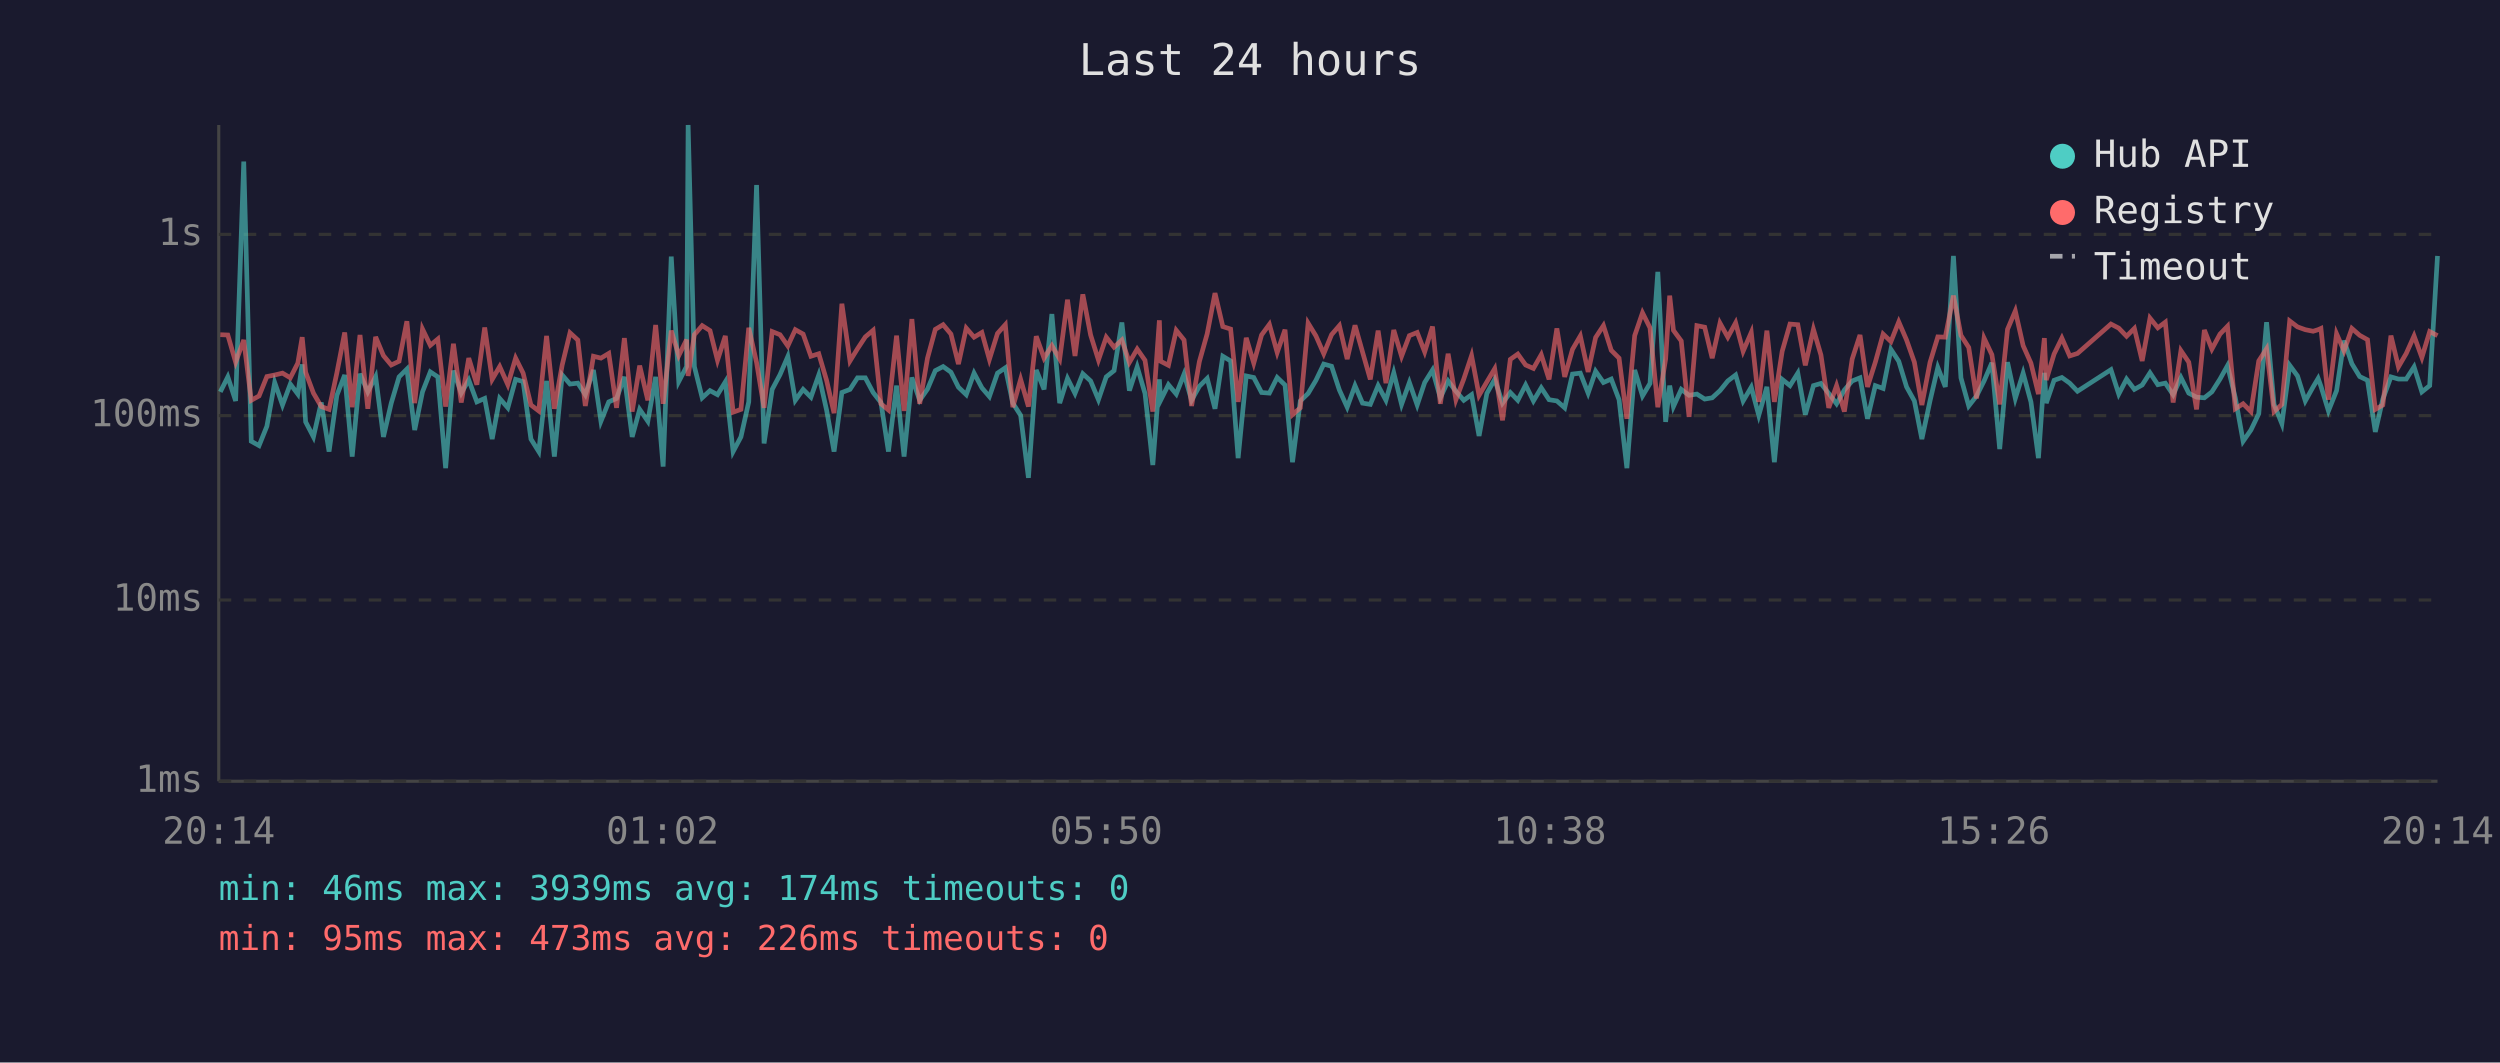
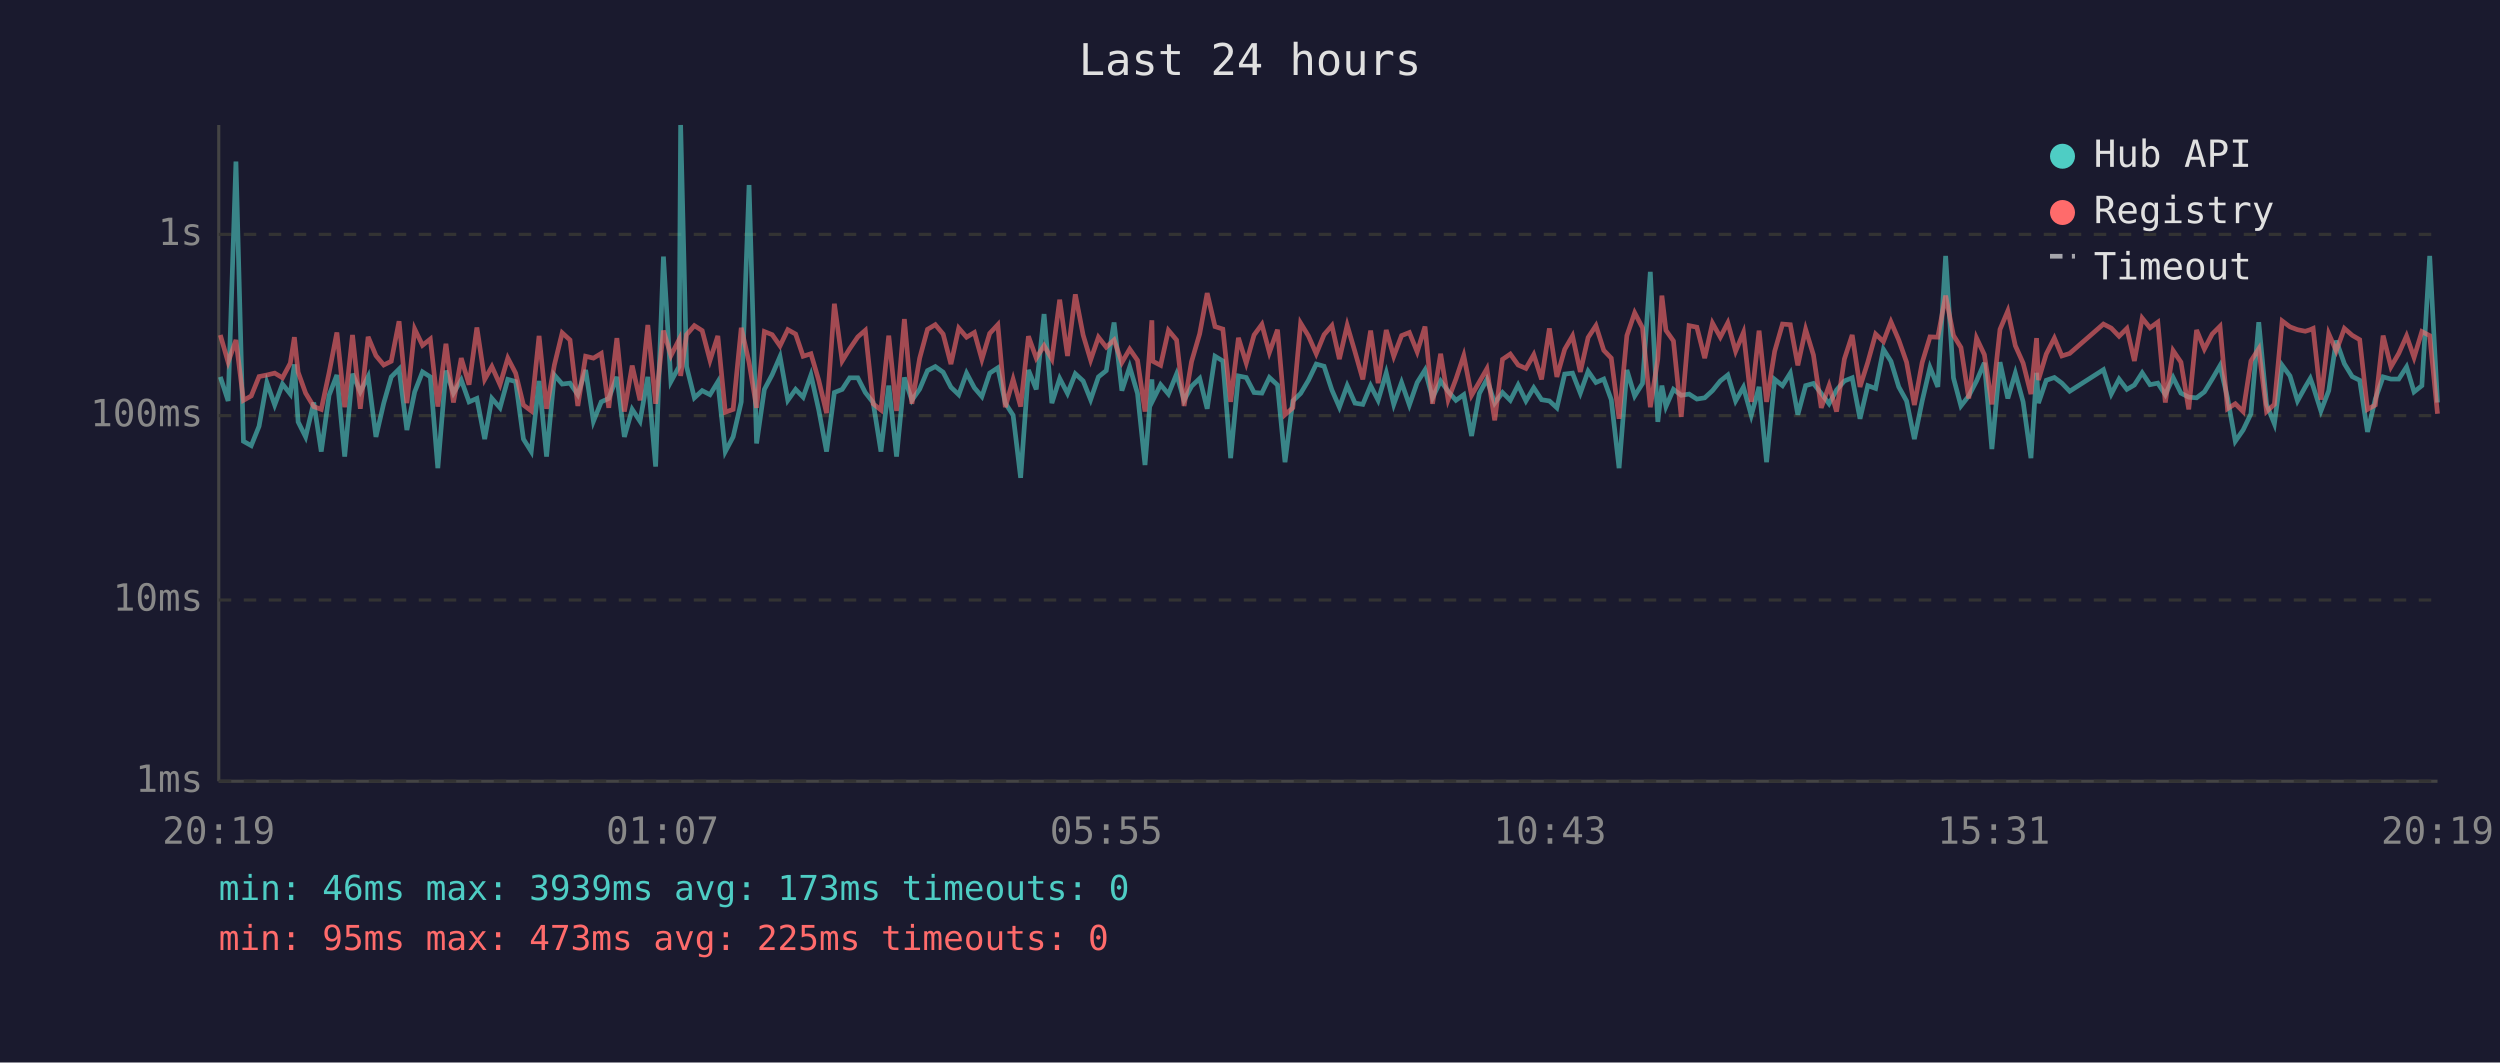
<svg xmlns="http://www.w3.org/2000/svg" viewBox="0 0 800 340" font-family="monospace" font-size="12">
  <rect width="800" height="340" fill="#1a1a2e" />
  <text x="400" y="24" fill="#e0e0e0" font-size="14" text-anchor="middle">Last 24 hours</text>
  <line x1="70" y1="40" x2="70" y2="250" stroke="#444" stroke-width="1" />
  <line x1="70" y1="250" x2="780" y2="250" stroke="#444" stroke-width="1" />
  <line x1="70" y1="250" x2="780" y2="250" stroke="#333" stroke-width="1" stroke-dasharray="4" />
  <text x="65" y="250" fill="#888" text-anchor="end" dominant-baseline="middle">1ms</text>
  <line x1="70" y1="192" x2="780" y2="192" stroke="#333" stroke-width="1" stroke-dasharray="4" />
  <text x="65" y="192" fill="#888" text-anchor="end" dominant-baseline="middle">10ms</text>
  <line x1="70" y1="133" x2="780" y2="133" stroke="#333" stroke-width="1" stroke-dasharray="4" />
  <text x="65" y="133" fill="#888" text-anchor="end" dominant-baseline="middle">100ms</text>
  <line x1="70" y1="75" x2="780" y2="75" stroke="#333" stroke-width="1" stroke-dasharray="4" />
  <text x="65" y="75" fill="#888" text-anchor="end" dominant-baseline="middle">1s</text>
-   <text x="70" y="270" fill="#888" text-anchor="middle">20:14</text>
-   <text x="212" y="270" fill="#888" text-anchor="middle">01:02</text>
-   <text x="354" y="270" fill="#888" text-anchor="middle">05:50</text>
-   <text x="496" y="270" fill="#888" text-anchor="middle">10:38</text>
-   <text x="638" y="270" fill="#888" text-anchor="middle">15:26</text>
-   <text x="780" y="270" fill="#888" text-anchor="middle">20:14</text>
-   <polyline points="70.5,125.4 72.9,120.6 75.4,128.3 78.0,51.7 80.4,141.2 82.9,142.6 85.4,136.4 87.9,122.4 90.4,129.6 92.9,122.9 95.3,126.1 96.7,116.6 97.8,135.0 100.3,139.8 102.8,128.8 105.3,144.5 107.8,126.5 110.3,120.0 112.7,146.1 115.2,119.6 117.7,125.4 120.2,120.5 122.7,139.8 125.2,129.0 127.7,120.6 130.2,118.1 132.7,137.6 135.2,125.4 137.7,119.0 140.1,120.6 142.6,149.8 145.1,118.6 147.6,125.8 150.0,121.6 152.6,128.6 155.1,127.5 157.5,140.5 159.9,127.5 162.5,130.5 165.0,121.4 167.4,122.1 169.9,140.5 172.4,144.5 174.9,121.9 177.4,146.1 179.9,120.0 182.4,122.9 184.9,122.6 187.3,126.3 189.9,118.4 192.3,134.8 194.8,128.6 197.3,127.5 199.8,120.6 202.3,139.8 204.7,131.0 207.3,134.8 209.8,120.6 212.2,149.3 214.8,82.1 217.2,122.1 219.7,117.3 220.2,40.0 222.2,117.3 224.7,127.3 227.2,125.0 229.6,126.3 232.1,122.2 234.6,144.5 237.1,139.8 239.6,128.6 242.1,59.2 244.5,141.9 247.1,124.6 249.6,119.9 252.1,114.1 254.5,128.1 257.0,124.6 259.5,127.1 262.0,120.0 264.5,131.2 266.9,144.5 269.4,125.6 272.0,124.6 274.4,120.9 276.9,120.9 279.4,125.6 281.9,128.8 284.3,144.5 286.9,123.4 289.3,146.1 291.8,120.8 294.3,128.1 296.8,124.5 299.3,118.6 301.8,117.3 304.3,119.1 306.7,123.9 309.2,126.3 311.7,119.4 314.2,124.1 316.6,126.9 319.2,119.4 321.7,117.7 324.1,129.0 326.6,132.9 329.1,152.9 331.6,118.4 334.1,124.6 336.6,100.5 339.1,129.0 341.6,121.1 344.0,125.9 346.5,119.6 349.0,121.9 351.5,127.9 354.0,120.6 356.5,118.6 359.0,103.2 361.4,125.0 363.9,117.4 366.4,125.9 368.9,148.8 371.0,121.4 371.4,128.1 373.9,123.1 376.4,126.1 378.9,119.7 381.3,128.1 383.8,123.6 386.3,121.1 388.8,130.8 391.3,114.0 393.8,115.5 396.2,146.6 398.8,120.3 401.2,120.8 403.7,125.6 406.2,125.8 408.7,120.8 411.2,123.2 413.6,147.9 416.1,128.3 418.6,125.9 421.1,121.7 423.6,116.5 426.1,117.2 428.6,124.8 431.1,130.3 433.6,123.4 436.0,129.0 438.5,129.4 441.0,123.4 443.5,128.1 446.0,119.3 448.5,129.4 451.0,122.4 453.5,129.6 455.9,122.4 458.4,118.4 460.9,127.3 463.4,121.9 465.9,125.2 468.4,128.1 470.9,126.3 473.3,139.5 475.8,125.9 478.3,121.4 480.8,129.0 483.3,125.6 485.7,128.1 488.2,123.2 490.7,128.3 493.2,124.1 495.7,127.9 498.2,128.3 500.7,130.5 503.2,119.7 505.7,119.4 508.2,125.8 510.6,118.8 513.1,122.4 515.6,121.3 518.1,127.9 520.6,149.8 523.1,118.4 525.6,126.7 528.0,122.7 530.5,87.0 533.0,135.0 534.3,123.4 535.5,130.1 538.0,124.6 540.5,126.5 543.0,126.1 545.5,127.7 547.9,127.3 550.4,125.0 552.9,121.9 555.4,120.0 557.8,128.3 560.4,123.9 562.8,132.9 565.4,123.8 567.8,147.9 570.3,121.4 572.8,123.4 575.3,119.4 577.7,132.7 580.3,123.4 582.7,122.7 585.2,125.9 587.7,129.2 590.2,124.8 592.7,121.9 595.2,120.9 597.6,134.0 600.1,123.4 602.6,124.3 605.1,111.8 607.6,115.6 610.1,123.8 612.6,128.3 615.0,140.5 617.6,128.3 620.1,117.6 622.5,123.8 625.1,81.9 627.5,120.9 630.0,129.9 632.5,126.7 634.9,121.9 637.4,116.1 639.9,143.7 642.4,115.9 644.9,127.5 647.4,119.4 649.9,128.6 652.3,146.6 654.2,119.3 654.8,129.0 657.3,121.7 659.8,120.8 662.3,122.6 664.8,125.2 675.5,118.3 678.0,126.1 680.5,121.3 683.0,124.6 685.5,123.2 688.0,119.3 690.5,123.1 692.9,122.6 695.4,126.3 697.9,120.8 700.4,125.8 702.9,127.1 705.4,127.3 707.8,125.4 710.4,121.3 712.8,117.0 715.3,127.3 717.8,141.2 720.3,137.6 722.8,132.4 725.3,103.1 727.7,129.4 730.2,135.6 732.7,116.9 735.2,120.3 737.7,128.3 740.2,123.8 741.8,121.1 742.7,123.6 745.1,131.5 747.7,125.0 750.1,109.0 752.6,116.4 755.1,120.5 757.6,121.7 760.1,138.2 762.5,127.7 765.1,120.6 767.5,121.3 770.0,121.3 772.5,117.4 775.0,125.4 777.5,123.4 780.0,81.9" fill="none" stroke="#4ecdc4" stroke-width="1.5" opacity="0.6" />
-   <polyline points="70.5,107.1 72.9,107.2 75.4,115.9 78.0,108.8 80.4,128.1 82.9,126.7 85.4,120.5 87.9,120.0 90.4,119.4 92.9,120.9 95.3,116.2 96.7,107.9 97.8,119.1 100.3,125.8 102.8,130.1 105.3,131.0 107.8,119.3 110.3,106.4 112.7,130.3 115.2,107.2 117.7,130.8 120.2,107.8 122.7,113.8 125.2,116.8 127.7,115.6 130.2,102.8 132.7,129.0 135.2,105.3 137.7,110.5 140.1,108.5 142.6,130.1 145.1,110.0 147.6,128.8 150.0,114.6 152.6,123.1 155.1,104.8 157.5,121.4 159.9,117.3 162.5,123.1 165.0,114.6 167.4,119.4 169.9,129.6 172.4,131.5 174.9,107.5 177.4,130.8 179.9,116.8 182.4,106.5 184.9,108.8 187.3,129.9 189.9,114.0 192.3,114.6 194.8,113.1 197.3,130.5 199.8,108.2 202.3,131.7 204.7,117.0 207.3,128.1 209.8,104.0 212.2,129.2 214.8,105.8 217.2,113.8 219.7,108.7 220.2,120.3 222.2,107.1 224.7,104.2 227.2,105.8 229.6,115.3 232.1,107.5 234.6,131.9 237.1,131.0 239.6,104.9 242.1,116.0 244.5,130.5 247.1,106.1 249.6,107.1 252.1,110.7 254.5,105.5 257.0,106.9 259.5,114.0 262.0,113.2 264.5,121.7 266.9,132.2 269.4,97.2 272.0,115.5 274.4,111.6 276.9,107.8 279.4,105.7 281.9,129.2 284.3,131.2 286.9,107.4 289.3,131.5 291.8,102.1 294.3,129.2 296.8,114.6 299.3,105.4 301.8,103.9 304.3,106.9 306.7,116.5 309.2,105.0 311.7,107.9 314.2,106.4 316.6,115.0 319.2,106.7 321.7,103.9 324.1,130.3 326.6,121.4 329.1,130.1 331.6,107.6 334.1,114.6 336.6,110.6 339.1,114.9 341.6,95.9 344.0,113.9 346.5,94.2 349.0,107.2 351.5,115.2 354.0,107.9 356.5,111.1 359.0,108.8 361.4,116.0 363.9,111.7 366.4,115.3 368.9,131.7 371.0,102.5 371.4,115.6 373.9,116.9 376.4,105.7 378.9,108.8 381.3,129.9 383.8,115.7 386.3,106.8 388.8,93.8 391.3,104.5 393.8,105.3 396.2,128.6 398.8,108.1 401.2,116.2 403.7,107.2 406.2,103.8 408.7,112.8 411.2,105.5 413.6,132.7 416.1,130.5 418.6,103.4 421.1,107.5 423.6,113.2 426.1,107.1 428.6,104.2 431.1,114.9 433.6,104.1 436.0,112.6 438.5,121.4 441.0,105.8 443.5,122.6 446.0,105.6 448.5,114.0 451.0,107.4 453.5,106.4 455.9,112.6 458.4,104.5 460.9,129.2 463.4,113.2 465.9,127.9 468.4,121.3 470.9,113.8 473.3,126.5 475.8,122.2 478.3,118.0 480.8,134.5 483.3,115.0 485.7,113.3 488.2,116.8 490.7,117.9 493.2,113.5 495.7,121.4 498.2,105.1 500.7,120.6 503.2,111.8 505.7,107.5 508.2,119.0 510.6,108.0 513.1,104.2 515.6,112.1 518.1,114.6 520.6,134.0 523.1,107.4 525.6,100.1 528.0,104.9 530.5,130.3 533.0,114.9 534.3,94.6 535.5,105.7 538.0,109.1 540.5,133.4 543.0,104.2 545.5,104.7 547.9,114.6 550.4,103.4 552.9,107.9 555.4,103.3 557.8,112.4 560.4,106.4 562.8,128.6 565.4,105.8 567.8,128.6 570.3,112.4 572.8,103.7 575.3,103.9 577.7,116.9 580.3,105.4 582.7,113.6 585.2,130.5 587.7,123.4 590.2,131.7 592.7,114.9 595.2,107.2 597.6,123.8 600.1,115.9 602.6,106.9 605.1,109.3 607.6,103.0 610.1,108.8 612.6,115.9 615.0,129.6 617.6,116.0 620.1,107.8 622.5,107.9 625.1,94.6 627.5,107.3 630.0,111.2 632.5,127.5 634.9,108.2 637.4,113.5 639.9,129.4 642.4,105.4 644.9,99.5 647.4,110.6 649.9,116.2 652.3,126.1 654.2,108.2 654.8,121.6 657.3,113.3 659.8,108.2 662.3,113.9 664.8,113.1 675.5,103.7 678.0,105.0 680.5,107.6 683.0,105.1 685.5,115.5 688.0,101.8 690.5,104.9 692.9,103.1 695.4,128.8 697.9,112.2 700.4,115.9 702.9,131.0 705.4,105.6 707.8,111.7 710.4,106.9 712.8,104.4 715.3,130.8 717.8,129.2 720.3,131.7 722.8,115.5 725.3,111.6 727.7,131.7 730.2,129.4 732.7,102.7 735.2,104.6 737.7,105.5 740.2,106.0 741.8,105.5 742.7,105.1 745.1,127.9 747.7,106.8 750.1,112.3 752.6,105.1 755.1,107.3 757.6,108.7 760.1,131.0 762.5,129.6 765.1,107.4 767.5,117.4 770.0,113.1 772.5,107.5 775.0,114.4 777.5,106.1 780.0,107.4" fill="none" stroke="#ff6b6b" stroke-width="1.5" opacity="0.6" />
+   <text x="70" y="270" fill="#888" text-anchor="middle">20:19</text>
+   <text x="212" y="270" fill="#888" text-anchor="middle">01:07</text>
+   <text x="354" y="270" fill="#888" text-anchor="middle">05:55</text>
+   <text x="496" y="270" fill="#888" text-anchor="middle">10:43</text>
+   <text x="638" y="270" fill="#888" text-anchor="middle">15:31</text>
+   <text x="780" y="270" fill="#888" text-anchor="middle">20:19</text>
+   <polyline points="70.5,120.6 73.0,128.3 75.5,51.7 77.9,141.2 80.4,142.6 82.9,136.4 85.4,122.4 87.9,129.6 90.4,122.9 92.9,126.1 94.2,116.6 95.4,135.0 97.8,139.8 100.4,128.8 102.8,144.5 105.3,126.5 107.8,120.0 110.3,146.1 112.8,119.6 115.3,125.4 117.8,120.5 120.3,139.8 122.8,129.0 125.2,120.6 127.7,118.1 130.2,137.6 132.7,125.4 135.2,119.0 137.7,120.6 140.1,149.8 142.7,118.6 145.1,125.8 147.6,121.6 150.1,128.6 152.6,127.5 155.1,140.5 157.4,127.5 160.0,130.5 162.5,121.4 165.0,122.1 167.5,140.5 170.0,144.5 172.5,121.9 174.9,146.1 177.4,120.0 179.9,122.9 182.4,122.6 184.9,126.3 187.4,118.4 189.9,134.8 192.4,128.6 194.8,127.5 197.4,120.6 199.8,139.8 202.3,131.0 204.8,134.8 207.3,120.6 209.8,149.3 212.3,82.1 214.7,122.1 217.3,117.3 217.8,40.0 219.7,117.3 222.2,127.3 224.7,125.0 227.2,126.3 229.7,122.2 232.1,144.5 234.6,139.8 237.2,128.6 239.7,59.2 242.1,141.9 244.6,124.6 247.1,119.9 249.6,114.1 252.1,128.1 254.6,124.6 257.0,127.1 259.5,120.0 262.0,131.2 264.5,144.5 267.0,125.6 269.5,124.6 271.9,120.9 274.5,120.9 276.9,125.6 279.4,128.8 281.9,144.5 284.4,123.4 286.9,146.1 289.4,120.8 291.8,128.1 294.3,124.5 296.8,118.6 299.3,117.3 301.8,119.1 304.3,123.9 306.8,126.3 309.3,119.4 311.8,124.1 314.2,126.9 316.7,119.4 319.3,117.7 321.7,129.0 324.2,132.9 326.6,152.9 329.1,118.4 331.6,124.6 334.1,100.5 336.6,129.0 339.1,121.1 341.6,125.9 344.1,119.6 346.6,121.9 349.0,127.9 351.5,120.6 354.0,118.6 356.5,103.2 359.0,125.0 361.5,117.4 364.0,125.9 366.4,148.8 368.6,121.4 368.9,128.1 371.4,123.1 373.9,126.1 376.5,119.7 378.9,128.1 381.3,123.6 383.9,121.1 386.3,130.8 388.8,114.0 391.3,115.5 393.8,146.6 396.3,120.3 398.8,120.8 401.3,125.6 403.8,125.8 406.2,120.8 408.8,123.2 411.2,147.9 413.7,128.3 416.2,125.9 418.7,121.7 421.2,116.5 423.7,117.2 426.2,124.8 428.6,130.3 431.1,123.4 433.6,129.0 436.1,129.4 438.6,123.4 441.0,128.1 443.6,119.3 446.0,129.4 448.5,122.4 451.0,129.6 453.5,122.4 456.0,118.4 458.4,127.3 461.0,121.9 463.4,125.2 465.9,128.1 468.4,126.3 470.9,139.5 473.4,125.9 475.8,121.4 478.3,129.0 480.8,125.6 483.3,128.1 485.8,123.2 488.3,128.3 490.8,124.1 493.3,127.9 495.8,128.3 498.2,130.5 500.7,119.7 503.2,119.4 505.7,125.8 508.2,118.8 510.7,122.4 513.2,121.3 515.6,127.9 518.1,149.8 520.6,118.4 523.1,126.7 525.6,122.7 528.1,87.0 530.5,135.0 531.8,123.4 533.1,130.1 535.5,124.6 538.0,126.5 540.5,126.1 543.0,127.7 545.5,127.3 548.0,125.0 550.5,121.9 552.9,120.0 555.4,128.3 557.9,123.9 560.4,132.9 562.9,123.8 565.3,147.9 567.9,121.4 570.4,123.4 572.9,119.4 575.3,132.7 577.8,123.4 580.3,122.7 582.8,125.9 585.3,129.2 587.7,124.8 590.2,121.9 592.7,120.9 595.2,134.0 597.7,123.4 600.2,124.3 602.7,111.8 605.1,115.6 607.6,123.8 610.1,128.3 612.6,140.5 615.1,128.3 617.6,117.6 620.1,123.8 622.6,81.9 625.1,120.9 627.5,129.9 630.0,126.7 632.5,121.9 635.0,116.1 637.4,143.7 640.0,115.9 642.5,127.5 644.9,119.4 647.4,128.6 649.9,146.6 651.7,119.3 652.3,129.0 654.8,121.7 657.4,120.8 659.8,122.6 662.3,125.2 673.1,118.3 675.6,126.1 678.1,121.3 680.6,124.6 683.0,123.2 685.5,119.3 688.0,123.1 690.5,122.6 692.9,126.3 695.4,120.8 697.9,125.8 700.4,127.1 702.9,127.3 705.4,125.4 707.9,121.3 710.4,117.0 712.8,127.3 715.3,141.2 717.8,137.6 720.3,132.4 722.8,103.1 725.3,129.4 727.8,135.6 730.3,116.9 732.8,120.3 735.2,128.3 737.7,123.8 739.3,121.1 740.2,123.6 742.7,131.5 745.2,125.0 747.6,109.0 750.2,116.4 752.7,120.5 755.1,121.7 757.6,138.2 760.1,127.7 762.6,120.6 765.1,121.3 767.6,121.3 770.1,117.4 772.5,125.4 775.0,123.4 777.5,81.9 780.0,128.8" fill="none" stroke="#4ecdc4" stroke-width="1.5" opacity="0.6" />
+   <polyline points="70.5,107.2 73.0,115.9 75.5,108.8 77.9,128.1 80.4,126.7 82.9,120.5 85.4,120.0 87.9,119.4 90.4,120.9 92.9,116.2 94.2,107.9 95.4,119.1 97.8,125.8 100.4,130.1 102.8,131.0 105.3,119.3 107.8,106.4 110.3,130.3 112.8,107.2 115.3,130.8 117.8,107.8 120.3,113.8 122.8,116.8 125.2,115.6 127.7,102.8 130.2,129.0 132.7,105.3 135.2,110.5 137.7,108.5 140.1,130.1 142.7,110.0 145.1,128.8 147.6,114.6 150.1,123.1 152.6,104.8 155.1,121.4 157.4,117.3 160.0,123.1 162.5,114.6 165.0,119.4 167.5,129.6 170.0,131.5 172.5,107.5 174.9,130.8 177.4,116.8 179.9,106.5 182.4,108.8 184.9,129.9 187.4,114.0 189.9,114.6 192.4,113.1 194.8,130.5 197.4,108.2 199.8,131.7 202.3,117.0 204.8,128.1 207.3,104.0 209.8,129.2 212.3,105.8 214.7,113.8 217.3,108.7 217.8,120.3 219.7,107.1 222.2,104.2 224.7,105.8 227.2,115.3 229.7,107.5 232.1,131.9 234.6,131.0 237.2,104.9 239.7,116.0 242.1,130.5 244.6,106.1 247.1,107.1 249.6,110.7 252.1,105.5 254.6,106.9 257.0,114.0 259.5,113.2 262.0,121.7 264.5,132.2 267.0,97.2 269.5,115.5 271.9,111.6 274.5,107.8 276.9,105.7 279.4,129.2 281.9,131.2 284.4,107.4 286.9,131.5 289.4,102.1 291.8,129.2 294.3,114.6 296.8,105.4 299.3,103.9 301.8,106.9 304.3,116.5 306.8,105.0 309.3,107.9 311.8,106.4 314.2,115.0 316.7,106.7 319.3,103.9 321.7,130.3 324.2,121.4 326.6,130.1 329.1,107.6 331.6,114.6 334.1,110.6 336.6,114.9 339.1,95.9 341.6,113.9 344.1,94.2 346.6,107.2 349.0,115.2 351.5,107.9 354.0,111.1 356.5,108.8 359.0,116.0 361.5,111.7 364.0,115.3 366.4,131.7 368.6,102.5 368.9,115.6 371.4,116.9 373.9,105.7 376.5,108.8 378.9,129.9 381.3,115.7 383.9,106.8 386.3,93.8 388.8,104.5 391.3,105.3 393.8,128.6 396.3,108.1 398.8,116.2 401.3,107.2 403.8,103.8 406.2,112.8 408.8,105.5 411.2,132.7 413.7,130.5 416.2,103.4 418.7,107.5 421.2,113.2 423.7,107.1 426.2,104.2 428.6,114.9 431.1,104.1 433.6,112.6 436.1,121.4 438.6,105.8 441.0,122.6 443.6,105.6 446.0,114.0 448.5,107.4 451.0,106.4 453.5,112.6 456.0,104.5 458.4,129.2 461.0,113.2 463.4,127.9 465.9,121.3 468.4,113.8 470.9,126.5 473.4,122.2 475.8,118.0 478.3,134.5 480.8,115.0 483.3,113.3 485.8,116.8 488.3,117.9 490.8,113.5 493.3,121.4 495.8,105.1 498.2,120.6 500.7,111.8 503.2,107.5 505.7,119.0 508.2,108.0 510.7,104.2 513.2,112.1 515.6,114.6 518.1,134.0 520.6,107.4 523.1,100.1 525.6,104.9 528.1,130.3 530.5,114.9 531.8,94.6 533.1,105.7 535.5,109.1 538.0,133.4 540.5,104.2 543.0,104.7 545.5,114.6 548.0,103.4 550.5,107.9 552.9,103.3 555.4,112.4 557.9,106.4 560.4,128.6 562.9,105.8 565.3,128.6 567.9,112.4 570.4,103.7 572.9,103.9 575.3,116.9 577.8,105.4 580.3,113.6 582.8,130.5 585.3,123.4 587.7,131.7 590.2,114.9 592.7,107.2 595.2,123.8 597.7,115.9 600.2,106.9 602.7,109.3 605.1,103.0 607.6,108.8 610.1,115.9 612.6,129.6 615.1,116.0 617.6,107.8 620.1,107.9 622.6,94.6 625.1,107.3 627.5,111.2 630.0,127.5 632.5,108.2 635.0,113.5 637.4,129.4 640.0,105.4 642.5,99.5 644.9,110.6 647.4,116.2 649.9,126.1 651.7,108.2 652.3,121.6 654.8,113.3 657.4,108.2 659.8,113.9 662.3,113.1 673.1,103.7 675.6,105.0 678.1,107.6 680.6,105.1 683.0,115.5 685.5,101.8 688.0,104.9 690.5,103.1 692.9,128.8 695.4,112.2 697.9,115.9 700.4,131.0 702.9,105.6 705.4,111.7 707.9,106.9 710.4,104.4 712.8,130.8 715.3,129.2 717.8,131.7 720.3,115.5 722.8,111.6 725.3,131.7 727.8,129.4 730.3,102.7 732.8,104.6 735.2,105.5 737.7,106.0 739.3,105.5 740.2,105.1 742.7,127.9 745.2,106.8 747.6,112.3 750.2,105.1 752.7,107.3 755.1,108.7 757.6,131.0 760.1,129.6 762.6,107.4 765.1,117.4 767.6,113.1 770.1,107.5 772.5,114.4 775.0,106.1 777.5,107.4 780.0,132.4" fill="none" stroke="#ff6b6b" stroke-width="1.5" opacity="0.6" />
  <circle cx="660" cy="50" r="4" fill="#4ecdc4" />
  <text x="670" y="50" fill="#e0e0e0" dominant-baseline="middle">Hub API</text>
  <circle cx="660" cy="68" r="4" fill="#ff6b6b" />
  <text x="670" y="68" fill="#e0e0e0" dominant-baseline="middle">Registry</text>
  <line x1="656" y1="82" x2="664" y2="82" stroke="#e0e0e0" stroke-width="1.5" stroke-dasharray="4,3" opacity="0.7" />
  <text x="670" y="86" fill="#e0e0e0" dominant-baseline="middle">Timeout</text>
-   <text x="70" y="288" fill="#4ecdc4" font-size="11">min: 46ms  max: 3939ms  avg: 174ms  timeouts: 0</text>
-   <text x="70" y="304" fill="#ff6b6b" font-size="11">min: 95ms  max: 473ms  avg: 226ms  timeouts: 0</text>
+   <text x="70" y="288" fill="#4ecdc4" font-size="11">min: 46ms  max: 3939ms  avg: 173ms  timeouts: 0</text>
+   <text x="70" y="304" fill="#ff6b6b" font-size="11">min: 95ms  max: 473ms  avg: 225ms  timeouts: 0</text>
</svg>
